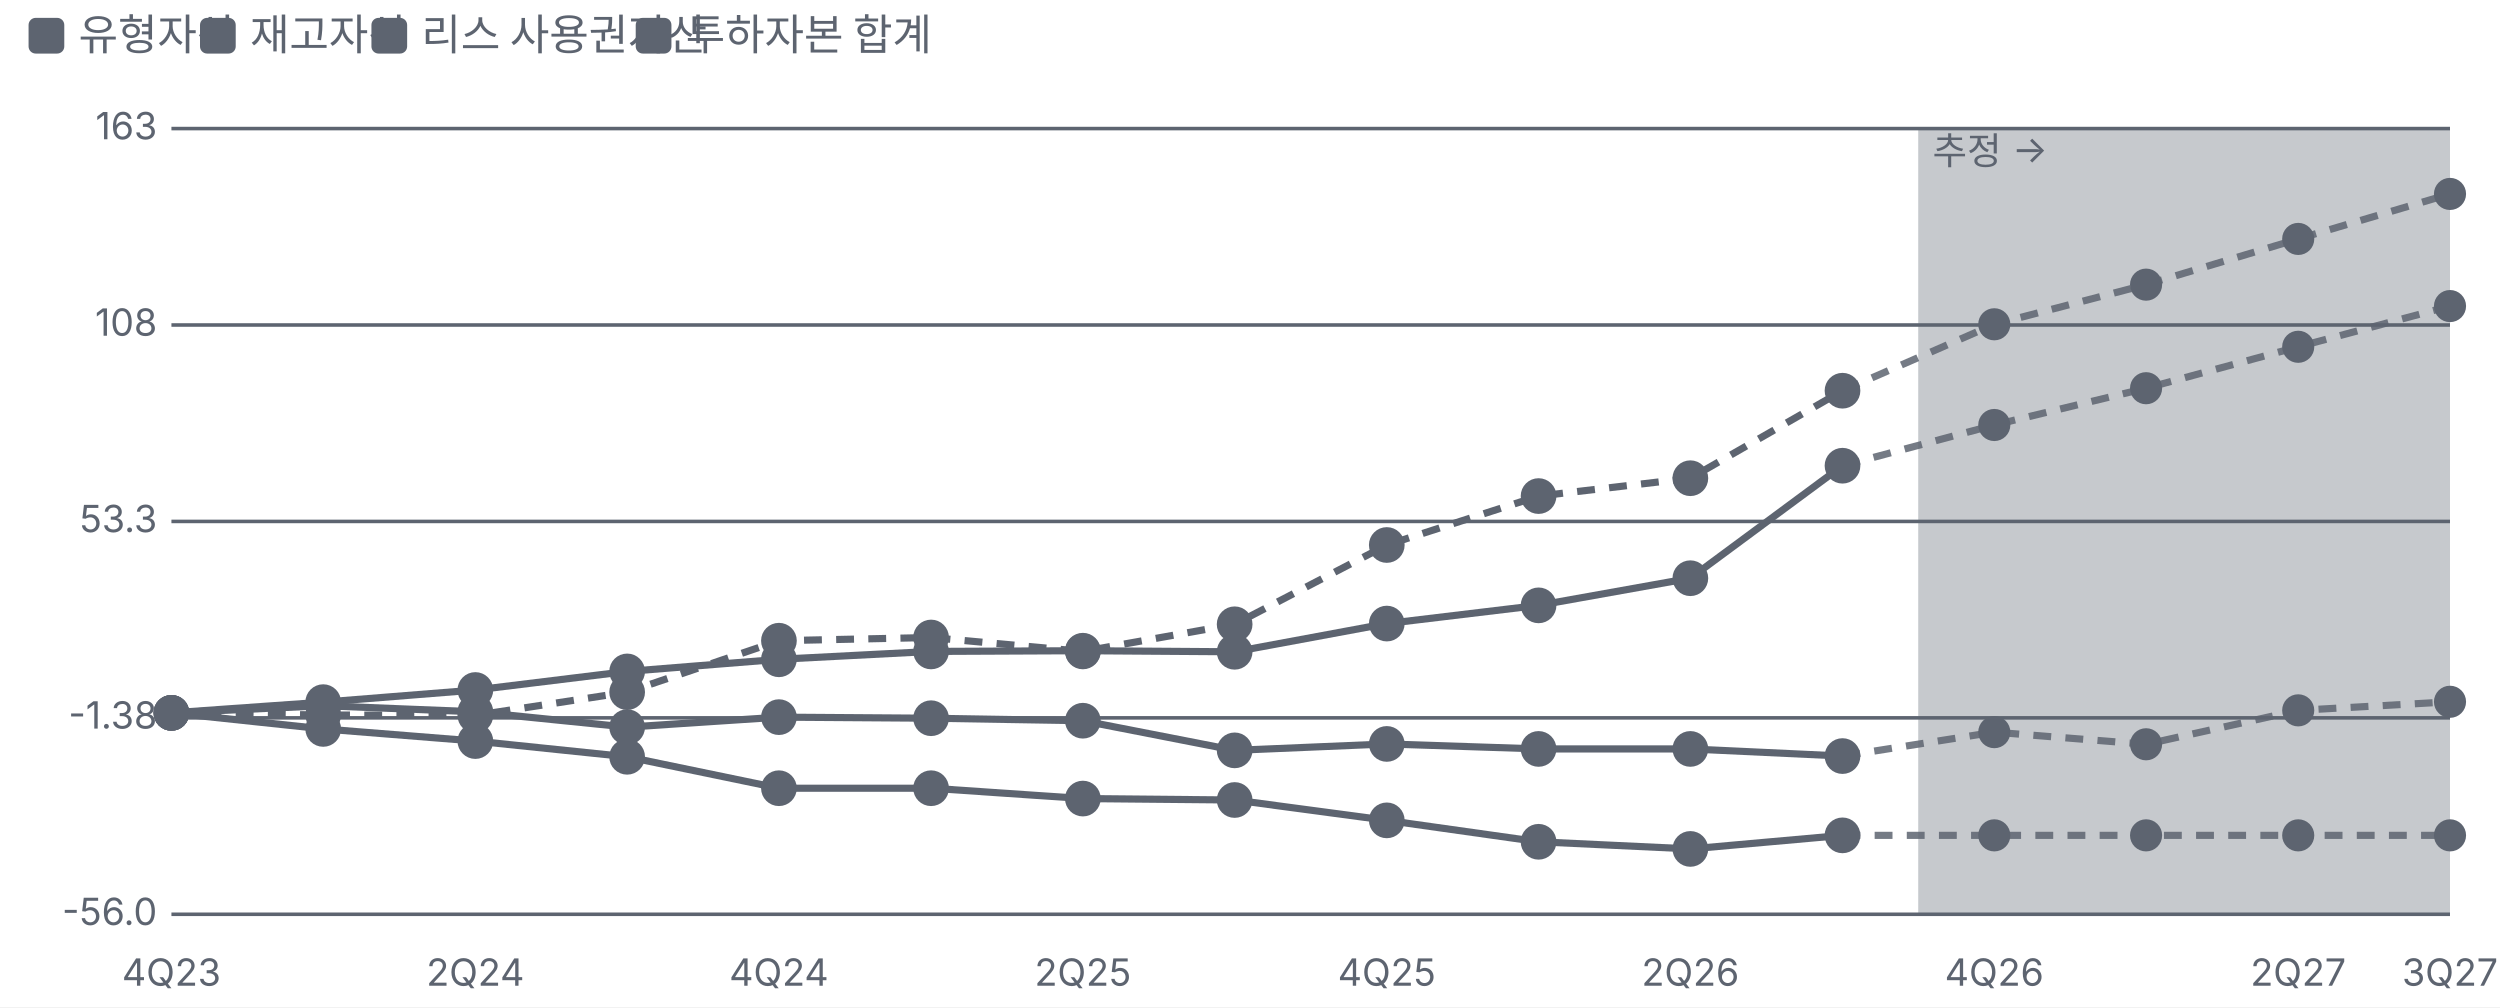
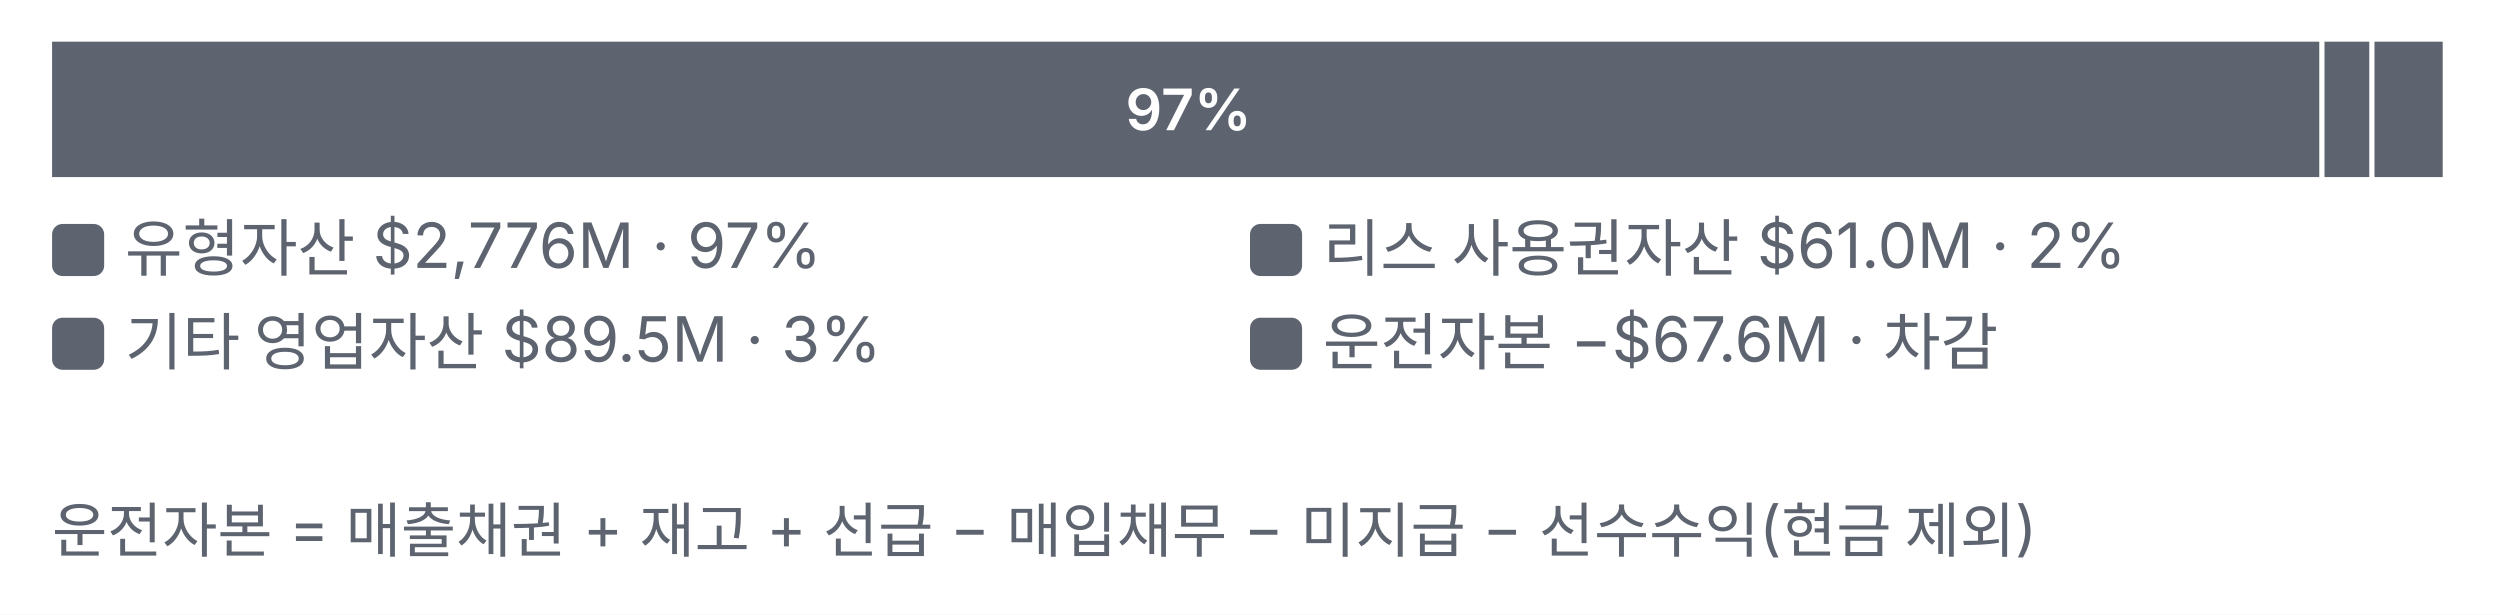
- <svg xmlns="http://www.w3.org/2000/svg" viewBox="0 0 700 282" width="700" height="282">
+ <svg xmlns="http://www.w3.org/2000/svg" viewBox="0 0 480 118" width="480" height="118">
  <style>text{fill:#5d6470;font-size:10.5px;font-family:-apple-system,'Apple SD Gothic Neo','Malgun Gothic',sans-serif}</style>
  <rect width="100%" height="100%" fill="#ffffff" />
-   <rect x="8" y="5" width="10" height="10" rx="2" fill="#5d6470" />
-   <text x="22" y="14" style="font-size:12px">유형자산</text>
-   <rect x="56" y="5" width="10" height="10" rx="2" fill="#5d6470" />
-   <text x="70" y="14" style="font-size:12px">재고자산</text>
-   <rect x="104" y="5" width="10" height="10" rx="2" fill="#5d6470" />
-   <text x="118" y="14" style="font-size:12px">리스 사용권자산</text>
-   <rect x="178" y="5" width="10" height="10" rx="2" fill="#5d6470" />
-   <text x="192" y="14" style="font-size:12px">투하자본 합계</text>
-   <g transform="translate(0,22)">
-     <line x1="48" x2="686" y1="234.0" y2="234.0" stroke="#5d6470" />
-     <text x="44" y="237.0" text-anchor="end">-56.0</text>
-     <line x1="48" x2="686" y1="179.0" y2="179.0" stroke="#5d6470" />
-     <text x="44" y="182.0" text-anchor="end">-1.38</text>
-     <line x1="48" x2="686" y1="124.0" y2="124.0" stroke="#5d6470" />
-     <text x="44" y="127.0" text-anchor="end">53.3</text>
-     <line x1="48" x2="686" y1="69.0" y2="69.0" stroke="#5d6470" />
-     <text x="44" y="72.0" text-anchor="end">108</text>
-     <line x1="48" x2="686" y1="14.0" y2="14.0" stroke="#5d6470" />
-     <text x="44" y="17.0" text-anchor="end">163</text>
-     <text x="48.0" y="254" text-anchor="middle">4Q23</text>
-     <text x="133.1" y="254" text-anchor="middle">2Q24</text>
-     <text x="218.1" y="254" text-anchor="middle">4Q24</text>
-     <text x="303.2" y="254" text-anchor="middle">2Q25</text>
-     <text x="388.3" y="254" text-anchor="middle">4Q25</text>
-     <text x="473.3" y="254" text-anchor="middle">2Q26</text>
-     <text x="558.4" y="254" text-anchor="middle">4Q26</text>
-     <text x="643.5" y="254" text-anchor="middle">2Q27</text>
-     <text x="686.0" y="254" text-anchor="middle">3Q27</text>
-     <rect x="537.1" y="14" width="148.9" height="220" fill="#5d6470" fill-opacity="0.35" />
-     <text x="541.1" y="24" style="fill:#5d6470">추정 →</text>
-     <polyline fill="none" stroke="#5d6470" stroke-width="2" points="48.0,177.6 90.5,174.6 133.1,171.2 175.6,166.0 218.1,162.6 260.7,160.4 303.2,160.2 345.7,160.5 388.3,152.6 430.8,147.5 473.3,139.9 515.9,108.4" />
-     <polyline fill="none" stroke="#5d6470" stroke-width="2" stroke-dasharray="5 4" stroke-opacity="0.85" points="515.9,108.4 558.4,97.0 600.9,86.7 643.5,75.1 686.0,63.7" />
-     <g class="lp" data-n="유형자산" data-x="4Q23" data-v="0.00%" data-m="">
-       <circle cx="48.0" cy="177.6" r="14" fill="transparent" />
-       <circle class="dot" cx="48.0" cy="177.6" r="4" fill="#5d6470" stroke="#5d6470" stroke-width="2" />
-     </g>
-     <g class="lp" data-n="유형자산" data-x="1Q24" data-v="3.00%" data-m="">
-       <circle cx="90.5" cy="174.6" r="14" fill="transparent" />
-       <circle class="dot" cx="90.5" cy="174.6" r="4" fill="#5d6470" stroke="#5d6470" stroke-width="2" />
-     </g>
-     <g class="lp" data-n="유형자산" data-x="2Q24" data-v="6.40%" data-m="">
-       <circle cx="133.1" cy="171.2" r="14" fill="transparent" />
-       <circle class="dot" cx="133.1" cy="171.2" r="4" fill="#5d6470" stroke="#5d6470" stroke-width="2" />
-     </g>
-     <g class="lp" data-n="유형자산" data-x="3Q24" data-v="11.5%" data-m="">
-       <circle cx="175.6" cy="166.0" r="14" fill="transparent" />
-       <circle class="dot" cx="175.6" cy="166.0" r="4" fill="#5d6470" stroke="#5d6470" stroke-width="2" />
-     </g>
-     <g class="lp" data-n="유형자산" data-x="4Q24" data-v="14.9%" data-m="">
-       <circle cx="218.1" cy="162.6" r="14" fill="transparent" />
-       <circle class="dot" cx="218.1" cy="162.6" r="4" fill="#5d6470" stroke="#5d6470" stroke-width="2" />
-     </g>
-     <g class="lp" data-n="유형자산" data-x="1Q25" data-v="17.1%" data-m="">
-       <circle cx="260.7" cy="160.4" r="14" fill="transparent" />
-       <circle class="dot" cx="260.7" cy="160.4" r="4" fill="#5d6470" stroke="#5d6470" stroke-width="2" />
-     </g>
-     <g class="lp" data-n="유형자산" data-x="2Q25" data-v="17.3%" data-m="">
-       <circle cx="303.2" cy="160.2" r="14" fill="transparent" />
-       <circle class="dot" cx="303.2" cy="160.2" r="4" fill="#5d6470" stroke="#5d6470" stroke-width="2" />
-     </g>
-     <g class="lp" data-n="유형자산" data-x="3Q25" data-v="17.0%" data-m="">
-       <circle cx="345.7" cy="160.5" r="14" fill="transparent" />
-       <circle class="dot" cx="345.7" cy="160.5" r="4" fill="#5d6470" stroke="#5d6470" stroke-width="2" />
-     </g>
-     <g class="lp" data-n="유형자산" data-x="4Q25" data-v="24.8%" data-m="">
-       <circle cx="388.3" cy="152.6" r="14" fill="transparent" />
-       <circle class="dot" cx="388.3" cy="152.6" r="4" fill="#5d6470" stroke="#5d6470" stroke-width="2" />
-     </g>
-     <g class="lp" data-n="유형자산" data-x="1Q26" data-v="29.9%" data-m="">
-       <circle cx="430.8" cy="147.5" r="14" fill="transparent" />
-       <circle class="dot" cx="430.8" cy="147.5" r="4" fill="#5d6470" stroke="#5d6470" stroke-width="2" />
-     </g>
-     <g class="lp" data-n="유형자산" data-x="2Q26" data-v="37.5%" data-m="">
-       <circle cx="473.3" cy="139.9" r="14" fill="transparent" />
-       <circle class="dot" cx="473.3" cy="139.9" r="4" fill="#5d6470" stroke="#5d6470" stroke-width="2" />
-     </g>
-     <g class="lp" data-n="유형자산" data-x="3Q26" data-v="68.7%" data-m="">
-       <circle cx="515.9" cy="108.4" r="14" fill="transparent" />
-       <circle class="dot" cx="515.9" cy="108.4" r="4" fill="#5d6470" stroke="#5d6470" stroke-width="2" />
-     </g>
-     <g class="lp" data-n="유형자산" data-x="4Q26" data-v="80.1% (추정)" data-m="">
-       <circle cx="558.4" cy="97.0" r="14" fill="transparent" />
-       <circle class="dot" cx="558.4" cy="97.0" r="3.5" fill="#5d6470" stroke="#5d6470" stroke-width="2" />
-     </g>
-     <g class="lp" data-n="유형자산" data-x="1Q27" data-v="90.3% (추정)" data-m="">
-       <circle cx="600.9" cy="86.7" r="14" fill="transparent" />
-       <circle class="dot" cx="600.9" cy="86.7" r="3.5" fill="#5d6470" stroke="#5d6470" stroke-width="2" />
-     </g>
-     <g class="lp" data-n="유형자산" data-x="2Q27" data-v="102% (추정)" data-m="">
-       <circle cx="643.5" cy="75.1" r="14" fill="transparent" />
-       <circle class="dot" cx="643.5" cy="75.1" r="3.5" fill="#5d6470" stroke="#5d6470" stroke-width="2" />
-     </g>
-     <g class="lp" data-n="유형자산" data-x="3Q27" data-v="113% (추정)" data-m="">
-       <circle cx="686.0" cy="63.7" r="14" fill="transparent" />
-       <circle class="dot" cx="686.0" cy="63.7" r="3.5" fill="#5d6470" stroke="#5d6470" stroke-width="2" />
-     </g>
-     <polyline fill="none" stroke="#5d6470" stroke-width="2" points="48.0,177.6 90.5,175.6 133.1,177.3 175.6,181.6 218.1,178.8 260.7,179.1 303.2,179.8 345.7,188.1 388.3,186.3 430.8,187.7 473.3,187.7 515.9,189.7" />
-     <polyline fill="none" stroke="#5d6470" stroke-width="2" stroke-dasharray="5 4" stroke-opacity="0.85" points="515.9,189.7 558.4,183.0 600.9,186.4 643.5,176.9 686.0,174.5" />
-     <g class="lp" data-n="재고자산" data-x="4Q23" data-v="0.00%" data-m="">
-       <circle cx="48.0" cy="177.6" r="14" fill="transparent" />
-       <circle class="dot" cx="48.0" cy="177.6" r="4" fill="#5d6470" stroke="#5d6470" stroke-width="2" />
-     </g>
-     <g class="lp" data-n="재고자산" data-x="1Q24" data-v="2.00%" data-m="">
-       <circle cx="90.5" cy="175.6" r="14" fill="transparent" />
-       <circle class="dot" cx="90.5" cy="175.6" r="4" fill="#5d6470" stroke="#5d6470" stroke-width="2" />
-     </g>
-     <g class="lp" data-n="재고자산" data-x="2Q24" data-v="0.30%" data-m="">
-       <circle cx="133.1" cy="177.3" r="14" fill="transparent" />
-       <circle class="dot" cx="133.1" cy="177.3" r="4" fill="#5d6470" stroke="#5d6470" stroke-width="2" />
-     </g>
-     <g class="lp" data-n="재고자산" data-x="3Q24" data-v="-4.00%" data-m="">
-       <circle cx="175.6" cy="181.6" r="14" fill="transparent" />
-       <circle class="dot" cx="175.6" cy="181.6" r="4" fill="#5d6470" stroke="#5d6470" stroke-width="2" />
-     </g>
-     <g class="lp" data-n="재고자산" data-x="4Q24" data-v="-1.20%" data-m="">
-       <circle cx="218.1" cy="178.8" r="14" fill="transparent" />
-       <circle class="dot" cx="218.1" cy="178.8" r="4" fill="#5d6470" stroke="#5d6470" stroke-width="2" />
-     </g>
-     <g class="lp" data-n="재고자산" data-x="1Q25" data-v="-1.50%" data-m="">
-       <circle cx="260.7" cy="179.1" r="14" fill="transparent" />
-       <circle class="dot" cx="260.7" cy="179.1" r="4" fill="#5d6470" stroke="#5d6470" stroke-width="2" />
-     </g>
-     <g class="lp" data-n="재고자산" data-x="2Q25" data-v="-2.20%" data-m="">
-       <circle cx="303.2" cy="179.8" r="14" fill="transparent" />
-       <circle class="dot" cx="303.2" cy="179.8" r="4" fill="#5d6470" stroke="#5d6470" stroke-width="2" />
-     </g>
-     <g class="lp" data-n="재고자산" data-x="3Q25" data-v="-10.4%" data-m="">
-       <circle cx="345.7" cy="188.1" r="14" fill="transparent" />
-       <circle class="dot" cx="345.7" cy="188.1" r="4" fill="#5d6470" stroke="#5d6470" stroke-width="2" />
-     </g>
-     <g class="lp" data-n="재고자산" data-x="4Q25" data-v="-8.60%" data-m="">
-       <circle cx="388.3" cy="186.3" r="14" fill="transparent" />
-       <circle class="dot" cx="388.3" cy="186.3" r="4" fill="#5d6470" stroke="#5d6470" stroke-width="2" />
-     </g>
-     <g class="lp" data-n="재고자산" data-x="1Q26" data-v="-10.0%" data-m="">
-       <circle cx="430.8" cy="187.7" r="14" fill="transparent" />
-       <circle class="dot" cx="430.8" cy="187.7" r="4" fill="#5d6470" stroke="#5d6470" stroke-width="2" />
-     </g>
-     <g class="lp" data-n="재고자산" data-x="2Q26" data-v="-10.0%" data-m="">
-       <circle cx="473.3" cy="187.7" r="14" fill="transparent" />
-       <circle class="dot" cx="473.3" cy="187.7" r="4" fill="#5d6470" stroke="#5d6470" stroke-width="2" />
-     </g>
-     <g class="lp" data-n="재고자산" data-x="3Q26" data-v="-12.0%" data-m="">
-       <circle cx="515.9" cy="189.7" r="14" fill="transparent" />
-       <circle class="dot" cx="515.9" cy="189.7" r="4" fill="#5d6470" stroke="#5d6470" stroke-width="2" />
-     </g>
-     <g class="lp" data-n="재고자산" data-x="4Q26" data-v="-5.40% (추정)" data-m="">
-       <circle cx="558.4" cy="183.0" r="14" fill="transparent" />
-       <circle class="dot" cx="558.4" cy="183.0" r="3.5" fill="#5d6470" stroke="#5d6470" stroke-width="2" />
-     </g>
-     <g class="lp" data-n="재고자산" data-x="1Q27" data-v="-8.70% (추정)" data-m="">
-       <circle cx="600.9" cy="186.4" r="14" fill="transparent" />
-       <circle class="dot" cx="600.9" cy="186.4" r="3.5" fill="#5d6470" stroke="#5d6470" stroke-width="2" />
-     </g>
-     <g class="lp" data-n="재고자산" data-x="2Q27" data-v="0.70% (추정)" data-m="">
-       <circle cx="643.5" cy="176.9" r="14" fill="transparent" />
-       <circle class="dot" cx="643.5" cy="176.9" r="3.5" fill="#5d6470" stroke="#5d6470" stroke-width="2" />
-     </g>
-     <g class="lp" data-n="재고자산" data-x="3Q27" data-v="3.10% (추정)" data-m="">
-       <circle cx="686.0" cy="174.5" r="14" fill="transparent" />
-       <circle class="dot" cx="686.0" cy="174.5" r="3.5" fill="#5d6470" stroke="#5d6470" stroke-width="2" />
-     </g>
-     <polyline fill="none" stroke="#5d6470" stroke-width="2" points="48.0,177.6 90.5,182.1 133.1,185.5 175.6,189.9 218.1,198.7 260.7,198.7 303.2,201.6 345.7,202.0 388.3,207.7 430.8,213.7 473.3,215.7 515.9,211.9" />
-     <polyline fill="none" stroke="#5d6470" stroke-width="2" stroke-dasharray="5 4" stroke-opacity="0.85" points="515.9,211.9 558.4,211.9 600.9,211.9 643.5,211.9 686.0,211.9" />
-     <g class="lp" data-n="리스 사용권자산" data-x="4Q23" data-v="0.00%" data-m="">
-       <circle cx="48.0" cy="177.6" r="14" fill="transparent" />
-       <circle class="dot" cx="48.0" cy="177.6" r="4" fill="#5d6470" stroke="#5d6470" stroke-width="2" />
-     </g>
-     <g class="lp" data-n="리스 사용권자산" data-x="1Q24" data-v="-4.50%" data-m="">
-       <circle cx="90.5" cy="182.1" r="14" fill="transparent" />
-       <circle class="dot" cx="90.5" cy="182.1" r="4" fill="#5d6470" stroke="#5d6470" stroke-width="2" />
-     </g>
-     <g class="lp" data-n="리스 사용권자산" data-x="2Q24" data-v="-7.80%" data-m="">
-       <circle cx="133.1" cy="185.5" r="14" fill="transparent" />
-       <circle class="dot" cx="133.1" cy="185.5" r="4" fill="#5d6470" stroke="#5d6470" stroke-width="2" />
-     </g>
-     <g class="lp" data-n="리스 사용권자산" data-x="3Q24" data-v="-12.2%" data-m="">
-       <circle cx="175.6" cy="189.9" r="14" fill="transparent" />
-       <circle class="dot" cx="175.6" cy="189.9" r="4" fill="#5d6470" stroke="#5d6470" stroke-width="2" />
-     </g>
-     <g class="lp" data-n="리스 사용권자산" data-x="4Q24" data-v="-20.9%" data-m="">
-       <circle cx="218.1" cy="198.7" r="14" fill="transparent" />
-       <circle class="dot" cx="218.1" cy="198.7" r="4" fill="#5d6470" stroke="#5d6470" stroke-width="2" />
-     </g>
-     <g class="lp" data-n="리스 사용권자산" data-x="1Q25" data-v="-20.9%" data-m="">
-       <circle cx="260.7" cy="198.7" r="14" fill="transparent" />
-       <circle class="dot" cx="260.7" cy="198.7" r="4" fill="#5d6470" stroke="#5d6470" stroke-width="2" />
-     </g>
-     <g class="lp" data-n="리스 사용권자산" data-x="2Q25" data-v="-23.8%" data-m="">
-       <circle cx="303.2" cy="201.6" r="14" fill="transparent" />
-       <circle class="dot" cx="303.2" cy="201.6" r="4" fill="#5d6470" stroke="#5d6470" stroke-width="2" />
-     </g>
-     <g class="lp" data-n="리스 사용권자산" data-x="3Q25" data-v="-24.2%" data-m="">
-       <circle cx="345.7" cy="202.0" r="14" fill="transparent" />
-       <circle class="dot" cx="345.7" cy="202.0" r="4" fill="#5d6470" stroke="#5d6470" stroke-width="2" />
-     </g>
-     <g class="lp" data-n="리스 사용권자산" data-x="4Q25" data-v="-29.9%" data-m="">
-       <circle cx="388.3" cy="207.7" r="14" fill="transparent" />
-       <circle class="dot" cx="388.3" cy="207.7" r="4" fill="#5d6470" stroke="#5d6470" stroke-width="2" />
-     </g>
-     <g class="lp" data-n="리스 사용권자산" data-x="1Q26" data-v="-35.8%" data-m="">
-       <circle cx="430.8" cy="213.7" r="14" fill="transparent" />
-       <circle class="dot" cx="430.8" cy="213.7" r="4" fill="#5d6470" stroke="#5d6470" stroke-width="2" />
-     </g>
-     <g class="lp" data-n="리스 사용권자산" data-x="2Q26" data-v="-37.8%" data-m="">
-       <circle cx="473.3" cy="215.7" r="14" fill="transparent" />
-       <circle class="dot" cx="473.3" cy="215.7" r="4" fill="#5d6470" stroke="#5d6470" stroke-width="2" />
-     </g>
-     <g class="lp" data-n="리스 사용권자산" data-x="3Q26" data-v="-34.1%" data-m="">
-       <circle cx="515.9" cy="211.9" r="14" fill="transparent" />
-       <circle class="dot" cx="515.9" cy="211.9" r="4" fill="#5d6470" stroke="#5d6470" stroke-width="2" />
-     </g>
-     <g class="lp" data-n="리스 사용권자산" data-x="4Q26" data-v="-34.1% (추정)" data-m="">
-       <circle cx="558.4" cy="211.9" r="14" fill="transparent" />
-       <circle class="dot" cx="558.4" cy="211.9" r="3.5" fill="#5d6470" stroke="#5d6470" stroke-width="2" />
-     </g>
-     <g class="lp" data-n="리스 사용권자산" data-x="1Q27" data-v="-34.1% (추정)" data-m="">
-       <circle cx="600.9" cy="211.9" r="14" fill="transparent" />
-       <circle class="dot" cx="600.9" cy="211.9" r="3.5" fill="#5d6470" stroke="#5d6470" stroke-width="2" />
-     </g>
-     <g class="lp" data-n="리스 사용권자산" data-x="2Q27" data-v="-34.1% (추정)" data-m="">
-       <circle cx="643.5" cy="211.9" r="14" fill="transparent" />
-       <circle class="dot" cx="643.5" cy="211.9" r="3.5" fill="#5d6470" stroke="#5d6470" stroke-width="2" />
-     </g>
-     <g class="lp" data-n="리스 사용권자산" data-x="3Q27" data-v="-34.1% (추정)" data-m="">
-       <circle cx="686.0" cy="211.9" r="14" fill="transparent" />
-       <circle class="dot" cx="686.0" cy="211.9" r="3.5" fill="#5d6470" stroke="#5d6470" stroke-width="2" />
-     </g>
-     <polyline fill="none" stroke="#5d6470" stroke-width="2" stroke-dasharray="5 4" points="48.0,177.6 90.5,178.2 133.1,178.3 175.6,171.8 218.1,157.4 260.7,156.5 303.2,160.4 345.7,152.8 388.3,130.6 430.8,116.9 473.3,111.9 515.9,87.4" />
-     <polyline fill="none" stroke="#5d6470" stroke-width="2" stroke-dasharray="5 4" stroke-opacity="0.85" points="515.9,87.4 558.4,68.8 600.9,57.7 643.5,44.9 686.0,32.3" />
-     <g class="lp" data-n="투하자본 합계" data-x="4Q23" data-v="0.00%" data-m="">
-       <circle cx="48.0" cy="177.6" r="14" fill="transparent" />
-       <circle class="dot" cx="48.0" cy="177.6" r="4" fill="#5d6470" stroke="#5d6470" stroke-width="2" />
-     </g>
-     <g class="lp" data-n="투하자본 합계" data-x="1Q24" data-v="-0.60%" data-m="">
-       <circle cx="90.5" cy="178.2" r="14" fill="transparent" />
-       <circle class="dot" cx="90.5" cy="178.2" r="4" fill="#5d6470" stroke="#5d6470" stroke-width="2" />
-     </g>
-     <g class="lp" data-n="투하자본 합계" data-x="2Q24" data-v="-0.70%" data-m="">
-       <circle cx="133.1" cy="178.3" r="14" fill="transparent" />
-       <circle class="dot" cx="133.1" cy="178.3" r="4" fill="#5d6470" stroke="#5d6470" stroke-width="2" />
-     </g>
-     <g class="lp" data-n="투하자본 합계" data-x="3Q24" data-v="5.80%" data-m="">
-       <circle cx="175.6" cy="171.8" r="14" fill="transparent" />
-       <circle class="dot" cx="175.6" cy="171.8" r="4" fill="#5d6470" stroke="#5d6470" stroke-width="2" />
-     </g>
-     <g class="lp" data-n="투하자본 합계" data-x="4Q24" data-v="20.1%" data-m="">
-       <circle cx="218.1" cy="157.4" r="14" fill="transparent" />
-       <circle class="dot" cx="218.1" cy="157.4" r="4" fill="#5d6470" stroke="#5d6470" stroke-width="2" />
-     </g>
-     <g class="lp" data-n="투하자본 합계" data-x="1Q25" data-v="21.0%" data-m="">
-       <circle cx="260.7" cy="156.5" r="14" fill="transparent" />
-       <circle class="dot" cx="260.7" cy="156.5" r="4" fill="#5d6470" stroke="#5d6470" stroke-width="2" />
-     </g>
-     <g class="lp" data-n="투하자본 합계" data-x="2Q25" data-v="17.1%" data-m="">
-       <circle cx="303.2" cy="160.4" r="14" fill="transparent" />
-       <circle class="dot" cx="303.2" cy="160.4" r="4" fill="#5d6470" stroke="#5d6470" stroke-width="2" />
-     </g>
-     <g class="lp" data-n="투하자본 합계" data-x="3Q25" data-v="24.6%" data-m="">
-       <circle cx="345.7" cy="152.8" r="14" fill="transparent" />
-       <circle class="dot" cx="345.7" cy="152.8" r="4" fill="#5d6470" stroke="#5d6470" stroke-width="2" />
-     </g>
-     <g class="lp" data-n="투하자본 합계" data-x="4Q25" data-v="46.7%" data-m="">
-       <circle cx="388.3" cy="130.6" r="14" fill="transparent" />
-       <circle class="dot" cx="388.3" cy="130.6" r="4" fill="#5d6470" stroke="#5d6470" stroke-width="2" />
-     </g>
-     <g class="lp" data-n="투하자본 합계" data-x="1Q26" data-v="60.3%" data-m="">
-       <circle cx="430.8" cy="116.9" r="14" fill="transparent" />
-       <circle class="dot" cx="430.8" cy="116.9" r="4" fill="#5d6470" stroke="#5d6470" stroke-width="2" />
-     </g>
-     <g class="lp" data-n="투하자본 합계" data-x="2Q26" data-v="65.3%" data-m="">
-       <circle cx="473.3" cy="111.9" r="14" fill="transparent" />
-       <circle class="dot" cx="473.3" cy="111.9" r="4" fill="#5d6470" stroke="#5d6470" stroke-width="2" />
-     </g>
-     <g class="lp" data-n="투하자본 합계" data-x="3Q26" data-v="89.6%" data-m="">
-       <circle cx="515.9" cy="87.4" r="14" fill="transparent" />
-       <circle class="dot" cx="515.9" cy="87.4" r="4" fill="#5d6470" stroke="#5d6470" stroke-width="2" />
-     </g>
-     <g class="lp" data-n="투하자본 합계" data-x="4Q26" data-v="108% (추정)" data-m="">
-       <circle cx="558.4" cy="68.8" r="14" fill="transparent" />
-       <circle class="dot" cx="558.4" cy="68.8" r="3.5" fill="#5d6470" stroke="#5d6470" stroke-width="2" />
-     </g>
-     <g class="lp" data-n="투하자본 합계" data-x="1Q27" data-v="119% (추정)" data-m="">
-       <circle cx="600.9" cy="57.7" r="14" fill="transparent" />
-       <circle class="dot" cx="600.9" cy="57.7" r="3.5" fill="#5d6470" stroke="#5d6470" stroke-width="2" />
-     </g>
-     <g class="lp" data-n="투하자본 합계" data-x="2Q27" data-v="132% (추정)" data-m="">
-       <circle cx="643.5" cy="44.9" r="14" fill="transparent" />
-       <circle class="dot" cx="643.5" cy="44.9" r="3.5" fill="#5d6470" stroke="#5d6470" stroke-width="2" />
-     </g>
-     <g class="lp" data-n="투하자본 합계" data-x="3Q27" data-v="144% (추정)" data-m="">
-       <circle cx="686.0" cy="32.3" r="14" fill="transparent" />
-       <circle class="dot" cx="686.0" cy="32.3" r="3.5" fill="#5d6470" stroke="#5d6470" stroke-width="2" />
-     </g>
+   <g transform="translate(0,0)">
+     <rect x="10.0" y="8" width="435.3" height="26" fill="#5d6470" />
+     <text x="228.2" y="25" text-anchor="middle" style="fill:#fff;font-size:11px;font-weight:600">97%</text>
+     <rect x="446.3" y="8" width="8.6" height="26" fill="#5d6470" />
+     <rect x="455.9" y="8" width="13.1" height="26" fill="#5d6470" />
+     <rect x="10.0" y="43" width="10" height="10" rx="2" fill="#5d6470" />
+     <text x="24.0" y="52" style="fill:#5d6470;font-size:12px">유형자산 $2,776M · 97%</text>
+     <rect x="240.0" y="43" width="10" height="10" rx="2" fill="#5d6470" />
+     <text x="254.0" y="52" style="fill:#5d6470;font-size:12px">리스 사용권자산 $61.0M · 2%</text>
+     <rect x="10.0" y="61" width="10" height="10" rx="2" fill="#5d6470" />
+     <text x="24.0" y="70" style="fill:#5d6470;font-size:12px">기타 영업자산 $89.5M · 3%</text>
+     <rect x="240.0" y="61" width="10" height="10" rx="2" fill="#5d6470" />
+     <text x="254.0" y="70" style="fill:#5d6470;font-size:12px">운전자본 −$67.6M · 차감</text>
+     <text x="10" y="106" style="font-size:11.5px">운전자본 = 매출채권 + 재고 + 선급 − 매입채무 − 미지급 − 선수수익(현금 제외)</text>
  </g>
</svg>
